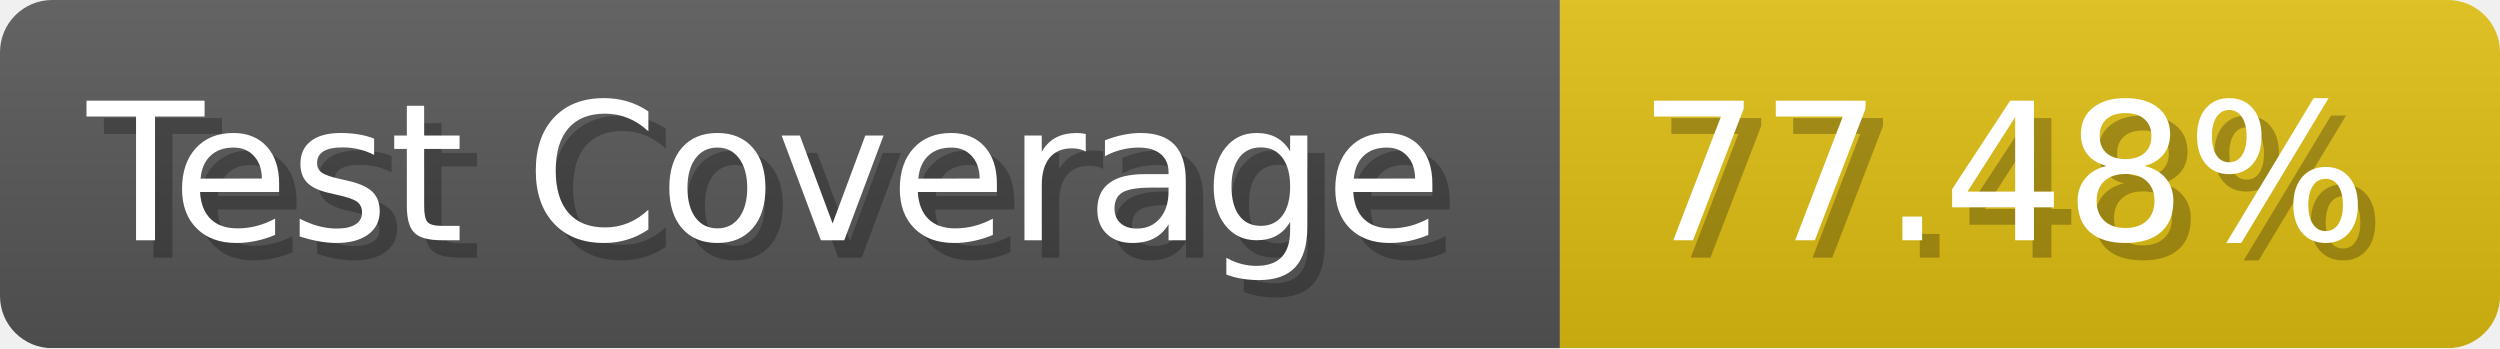
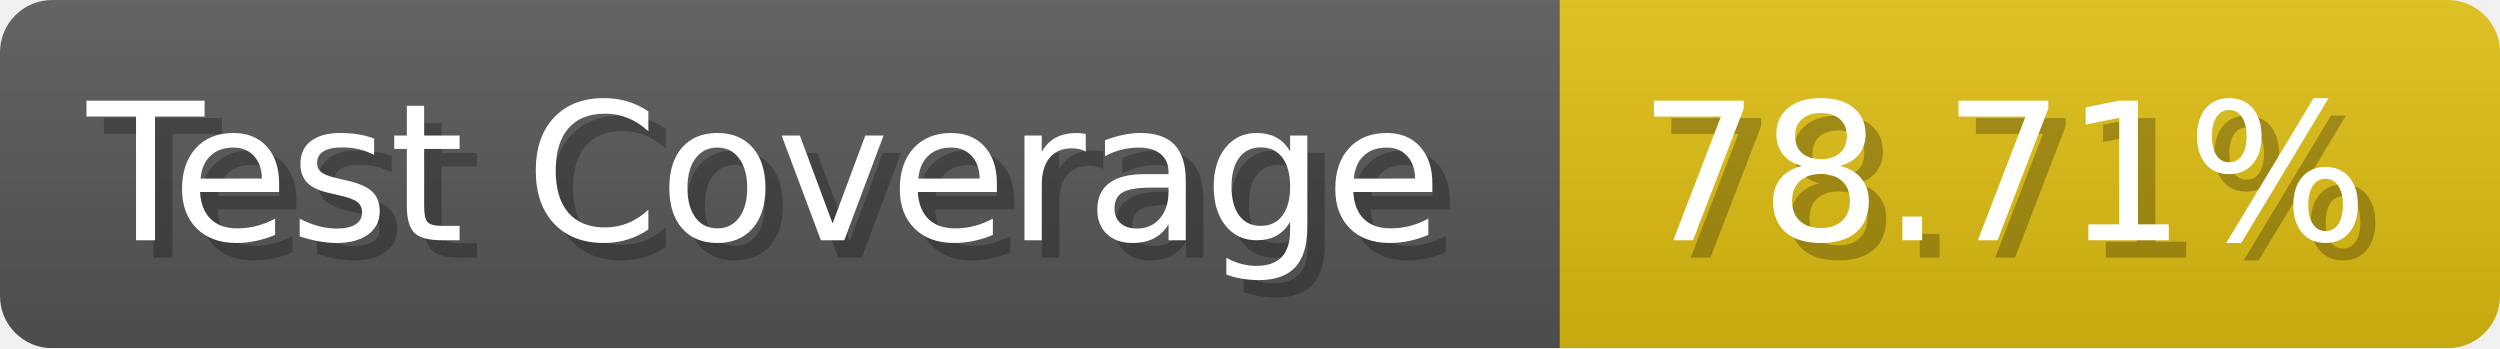
- <svg xmlns="http://www.w3.org/2000/svg" width="143.6" height="20" viewBox="0 0 1436 200" role="img" aria-label="Test Coverage: 77.48%">
+ <svg xmlns="http://www.w3.org/2000/svg" width="143.6" height="20" viewBox="0 0 1436 200" role="img" aria-label="Test Coverage: 78.71%">
  <linearGradient id="a" x2="0" y2="100%">
    <stop offset="0" stop-opacity=".1" stop-color="#EEE" />
    <stop offset="1" stop-opacity=".1" />
  </linearGradient>
  <mask id="m">
    <rect width="1436" height="200" rx="30" fill="#FFF" />
  </mask>
  <g mask="url(#m)">
    <rect width="896" height="200" fill="#555" />
    <rect width="540" height="200" fill="#DB1" x="896" />
    <rect width="1436" height="200" fill="url(#a)" />
  </g>
  <g aria-hidden="true" fill="#fff" text-anchor="start" font-family="Verdana,DejaVu Sans,sans-serif" font-size="110">
    <text x="60" y="148" textLength="796" fill="#000" opacity="0.25">Test Coverage</text>
    <text x="50" y="138" textLength="796">Test Coverage</text>
-     <text x="951" y="148" textLength="440" fill="#000" opacity="0.25">77.48%</text>
-     <text x="941" y="138" textLength="440">77.48%</text>
+     <text x="951" y="148" textLength="440" fill="#000" opacity="0.25">78.71%</text>
+     <text x="941" y="138" textLength="440">78.71%</text>
  </g>
</svg>
